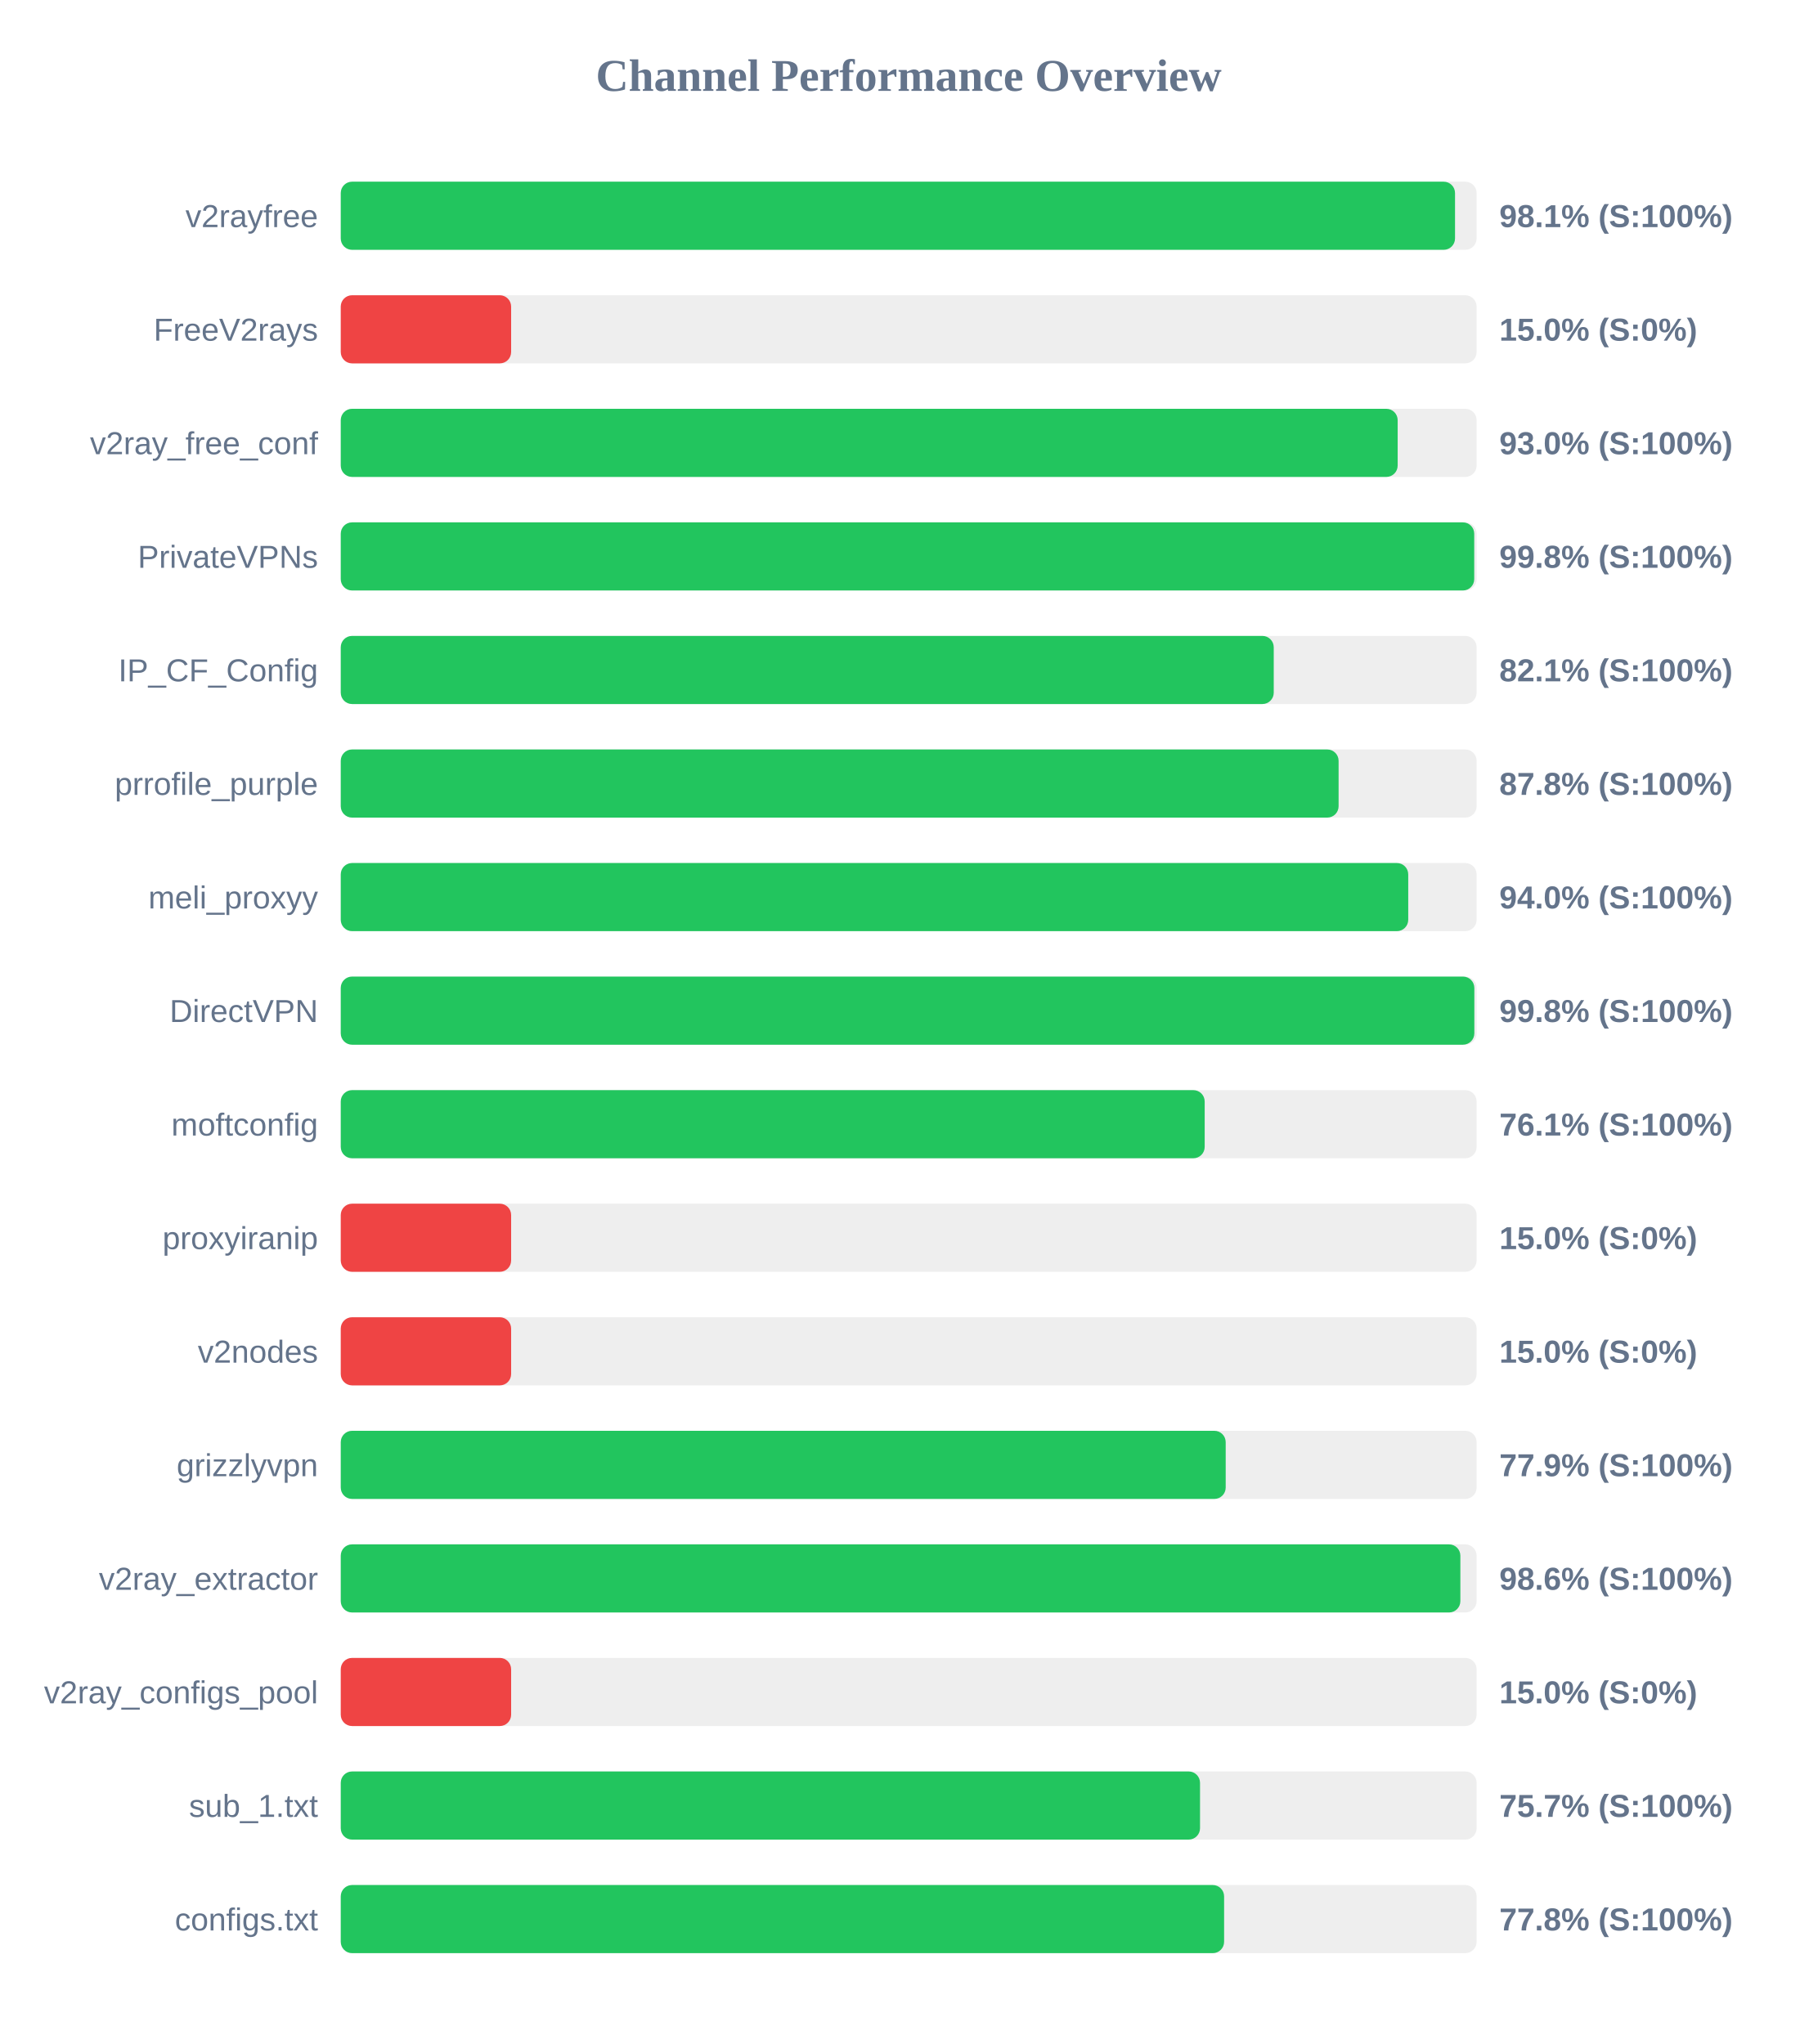
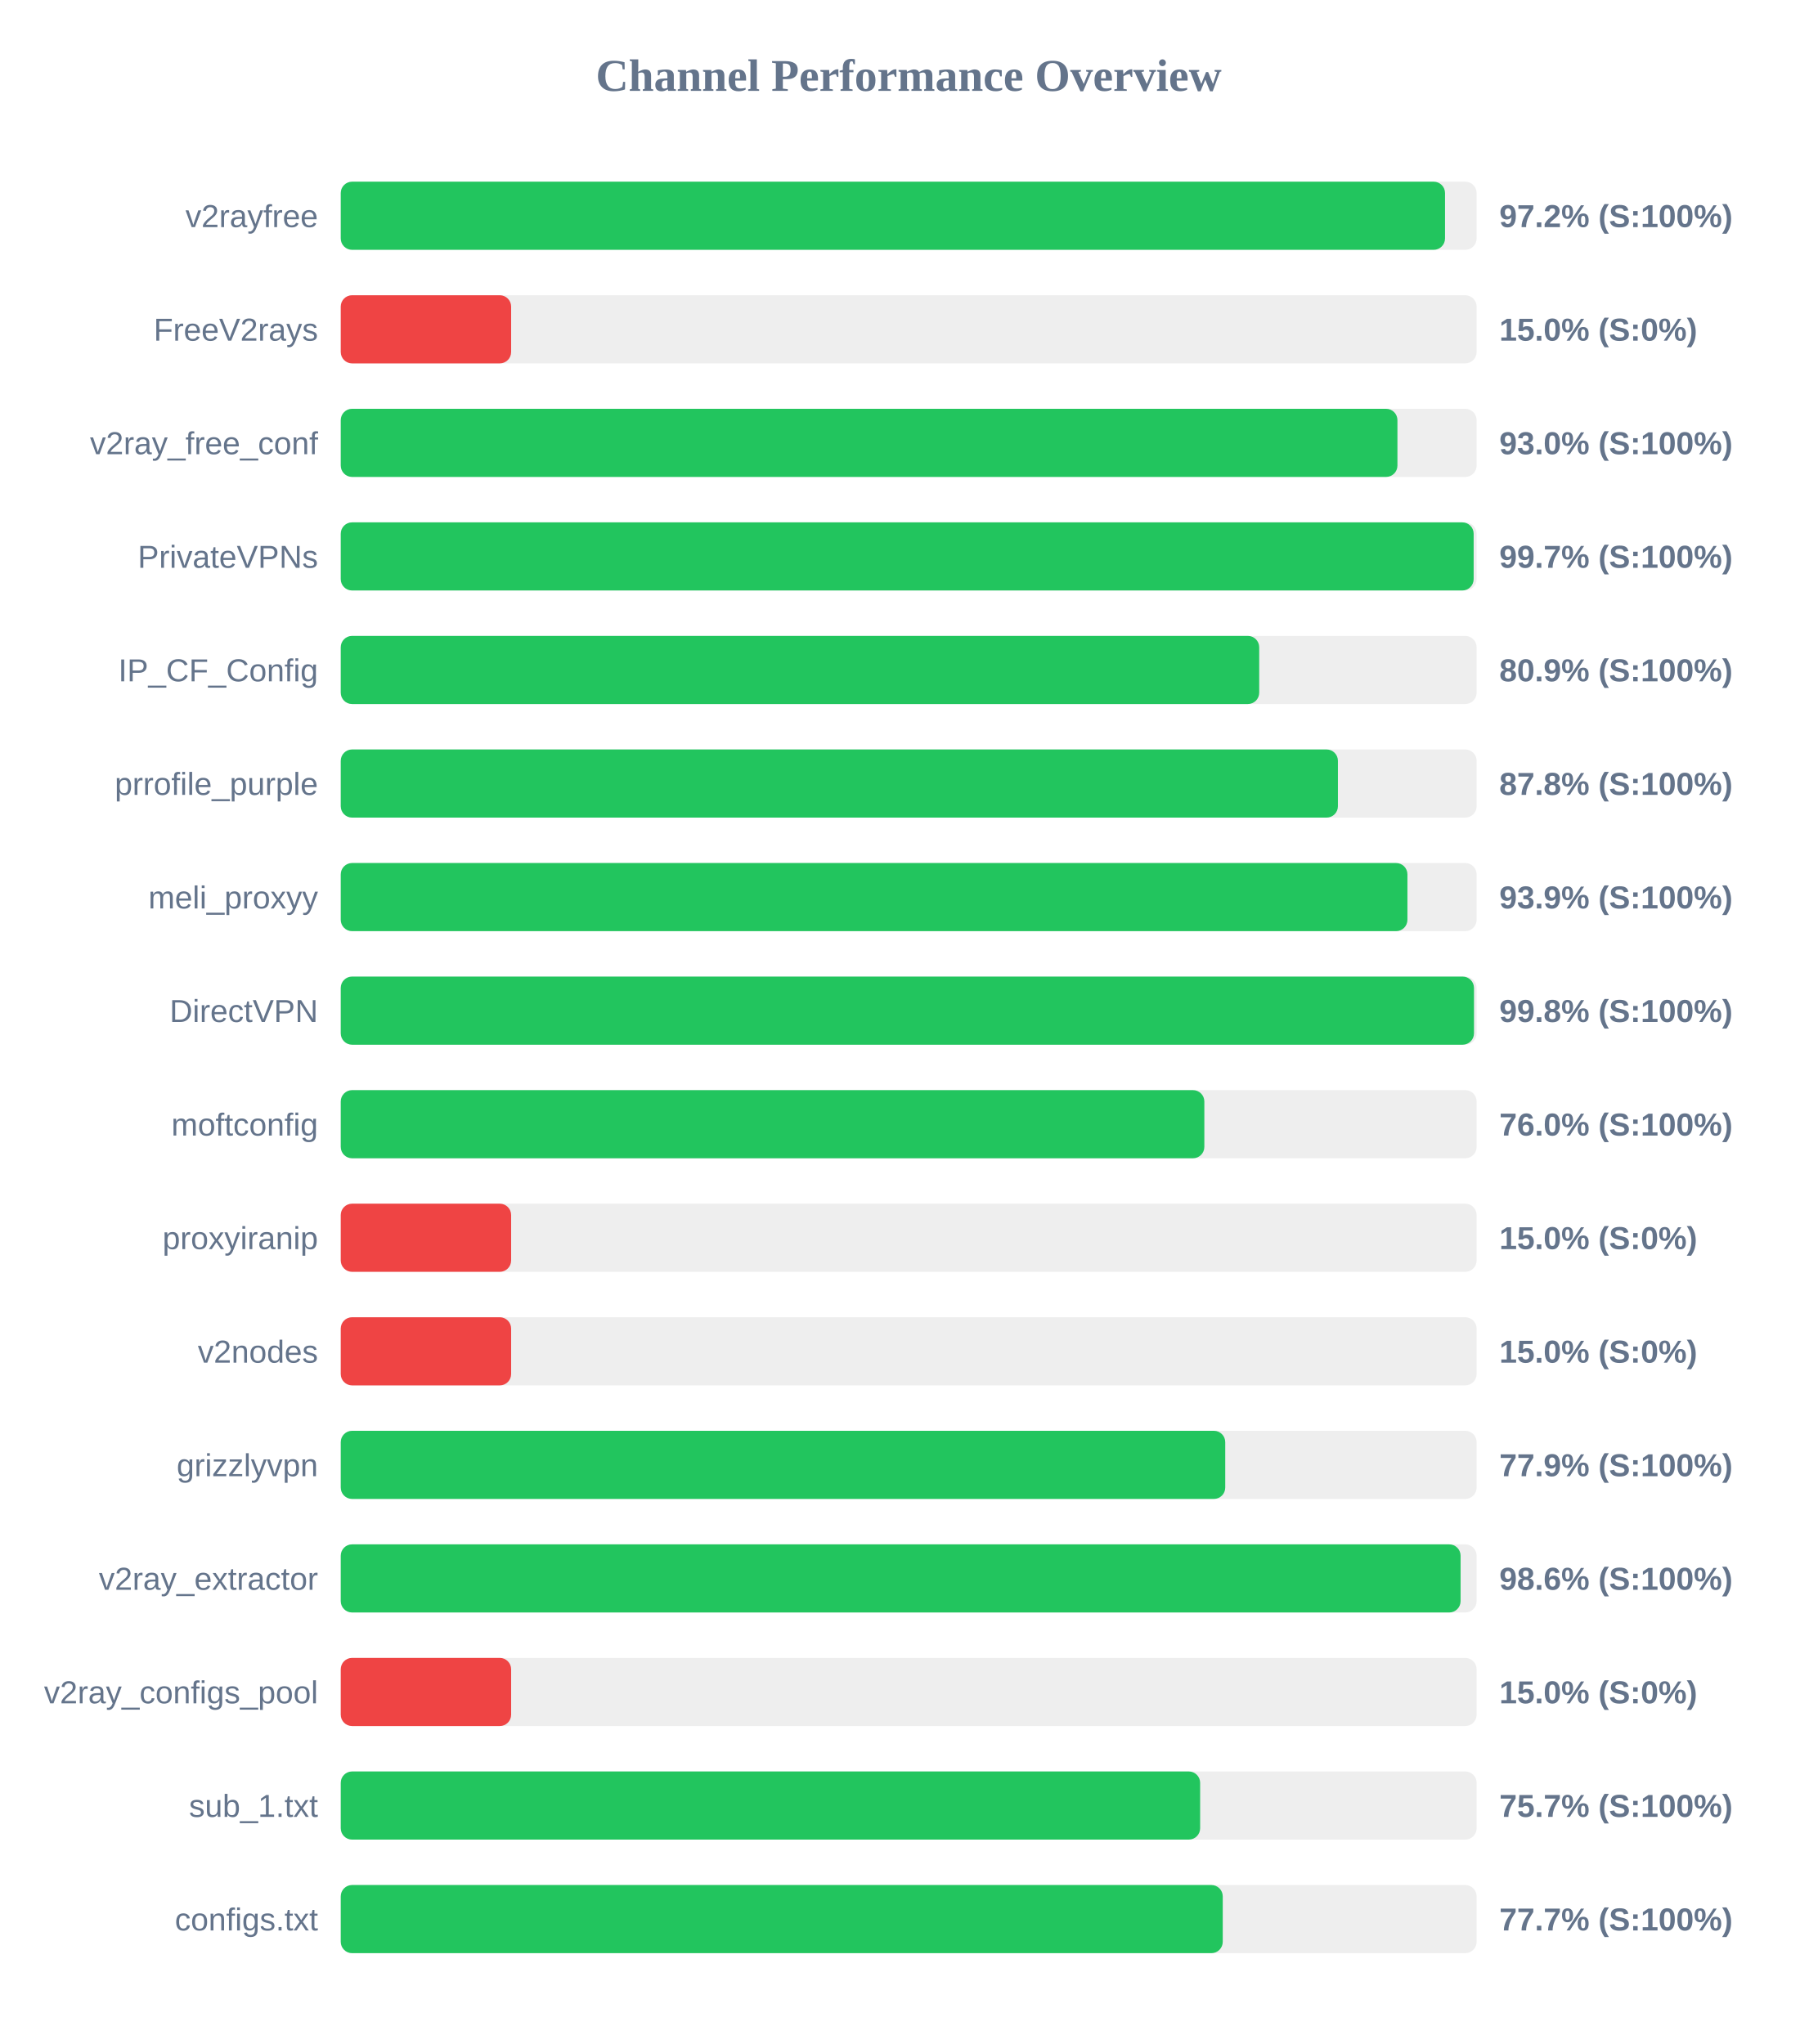
<svg xmlns="http://www.w3.org/2000/svg" width="800" height="900" version="1.1">
  <style>
        .row { font: 14px Arial; fill: #64748b; }
        .score { font: bold 14px Arial; fill: #64748b; }
    </style>
  <text x="400" y="40" text-anchor="middle" font-size="20px" font-weight="bold" fill="#64748b">Channel Performance Overview</text>
  <rect x="150" y="80" width="500" height="30" fill="#eee" rx="5" />
-   <rect x="150" y="80" width="490.5" height="30" fill="#22c55e" rx="5" />
+   <rect x="150" y="80" width="486.1" height="30" fill="#22c55e" rx="5" />
  <text x="140" y="100" text-anchor="end" class="row">v2rayfree</text>
-   <text x="660" y="100" text-anchor="start" class="score">98.1% (S:100%)</text>
+   <text x="660" y="100" text-anchor="start" class="score">97.2% (S:100%)</text>
  <rect x="150" y="130" width="500" height="30" fill="#eee" rx="5" />
  <rect x="150" y="130" width="75.0" height="30" fill="#ef4444" rx="5" />
  <text x="140" y="150" text-anchor="end" class="row">FreeV2rays</text>
  <text x="660" y="150" text-anchor="start" class="score">15.0% (S:0%)</text>
  <rect x="150" y="180" width="500" height="30" fill="#eee" rx="5" />
-   <rect x="150" y="180" width="465.25" height="30" fill="#22c55e" rx="5" />
+   <rect x="150" y="180" width="465.15" height="30" fill="#22c55e" rx="5" />
  <text x="140" y="200" text-anchor="end" class="row">v2ray_free_conf</text>
  <text x="660" y="200" text-anchor="start" class="score">93.0% (S:100%)</text>
  <rect x="150" y="230" width="500" height="30" fill="#eee" rx="5" />
-   <rect x="150" y="230" width="498.95" height="30" fill="#22c55e" rx="5" />
+   <rect x="150" y="230" width="498.7" height="30" fill="#22c55e" rx="5" />
  <text x="140" y="250" text-anchor="end" class="row">PrivateVPNs</text>
-   <text x="660" y="250" text-anchor="start" class="score">99.8% (S:100%)</text>
+   <text x="660" y="250" text-anchor="start" class="score">99.7% (S:100%)</text>
  <rect x="150" y="280" width="500" height="30" fill="#eee" rx="5" />
-   <rect x="150" y="280" width="410.7" height="30" fill="#22c55e" rx="5" />
+   <rect x="150" y="280" width="404.3" height="30" fill="#22c55e" rx="5" />
  <text x="140" y="300" text-anchor="end" class="row">IP_CF_Config</text>
-   <text x="660" y="300" text-anchor="start" class="score">82.1% (S:100%)</text>
+   <text x="660" y="300" text-anchor="start" class="score">80.9% (S:100%)</text>
  <rect x="150" y="330" width="500" height="30" fill="#eee" rx="5" />
-   <rect x="150" y="330" width="439.25" height="30" fill="#22c55e" rx="5" />
+   <rect x="150" y="330" width="438.95" height="30" fill="#22c55e" rx="5" />
  <text x="140" y="350" text-anchor="end" class="row">prrofile_purple</text>
  <text x="660" y="350" text-anchor="start" class="score">87.8% (S:100%)</text>
  <rect x="150" y="380" width="500" height="30" fill="#eee" rx="5" />
-   <rect x="150" y="380" width="469.9" height="30" fill="#22c55e" rx="5" />
+   <rect x="150" y="380" width="469.55" height="30" fill="#22c55e" rx="5" />
  <text x="140" y="400" text-anchor="end" class="row">meli_proxyy</text>
-   <text x="660" y="400" text-anchor="start" class="score">94.0% (S:100%)</text>
+   <text x="660" y="400" text-anchor="start" class="score">93.9% (S:100%)</text>
  <rect x="150" y="430" width="500" height="30" fill="#eee" rx="5" />
-   <rect x="150" y="430" width="499.0" height="30" fill="#22c55e" rx="5" />
+   <rect x="150" y="430" width="498.85" height="30" fill="#22c55e" rx="5" />
  <text x="140" y="450" text-anchor="end" class="row">DirectVPN</text>
  <text x="660" y="450" text-anchor="start" class="score">99.8% (S:100%)</text>
  <rect x="150" y="480" width="500" height="30" fill="#eee" rx="5" />
-   <rect x="150" y="480" width="380.3" height="30" fill="#22c55e" rx="5" />
+   <rect x="150" y="480" width="380.15" height="30" fill="#22c55e" rx="5" />
  <text x="140" y="500" text-anchor="end" class="row">moftconfig</text>
-   <text x="660" y="500" text-anchor="start" class="score">76.1% (S:100%)</text>
+   <text x="660" y="500" text-anchor="start" class="score">76.0% (S:100%)</text>
  <rect x="150" y="530" width="500" height="30" fill="#eee" rx="5" />
  <rect x="150" y="530" width="75.0" height="30" fill="#ef4444" rx="5" />
  <text x="140" y="550" text-anchor="end" class="row">proxyiranip</text>
  <text x="660" y="550" text-anchor="start" class="score">15.0% (S:0%)</text>
  <rect x="150" y="580" width="500" height="30" fill="#eee" rx="5" />
  <rect x="150" y="580" width="75.0" height="30" fill="#ef4444" rx="5" />
  <text x="140" y="600" text-anchor="end" class="row">v2nodes</text>
  <text x="660" y="600" text-anchor="start" class="score">15.0% (S:0%)</text>
  <rect x="150" y="630" width="500" height="30" fill="#eee" rx="5" />
-   <rect x="150" y="630" width="389.55" height="30" fill="#22c55e" rx="5" />
+   <rect x="150" y="630" width="389.35" height="30" fill="#22c55e" rx="5" />
  <text x="140" y="650" text-anchor="end" class="row">grizzlyvpn</text>
  <text x="660" y="650" text-anchor="start" class="score">77.9% (S:100%)</text>
  <rect x="150" y="680" width="500" height="30" fill="#eee" rx="5" />
-   <rect x="150" y="680" width="492.85" height="30" fill="#22c55e" rx="5" />
+   <rect x="150" y="680" width="492.95" height="30" fill="#22c55e" rx="5" />
  <text x="140" y="700" text-anchor="end" class="row">v2ray_extractor</text>
  <text x="660" y="700" text-anchor="start" class="score">98.6% (S:100%)</text>
  <rect x="150" y="730" width="500" height="30" fill="#eee" rx="5" />
  <rect x="150" y="730" width="75.0" height="30" fill="#ef4444" rx="5" />
  <text x="140" y="750" text-anchor="end" class="row">v2ray_configs_pool</text>
  <text x="660" y="750" text-anchor="start" class="score">15.0% (S:0%)</text>
  <rect x="150" y="780" width="500" height="30" fill="#eee" rx="5" />
-   <rect x="150" y="780" width="378.25" height="30" fill="#22c55e" rx="5" />
+   <rect x="150" y="780" width="378.3" height="30" fill="#22c55e" rx="5" />
  <text x="140" y="800" text-anchor="end" class="row">sub_1.txt</text>
  <text x="660" y="800" text-anchor="start" class="score">75.7% (S:100%)</text>
  <rect x="150" y="830" width="500" height="30" fill="#eee" rx="5" />
-   <rect x="150" y="830" width="388.85" height="30" fill="#22c55e" rx="5" />
+   <rect x="150" y="830" width="388.25" height="30" fill="#22c55e" rx="5" />
  <text x="140" y="850" text-anchor="end" class="row">configs.txt</text>
-   <text x="660" y="850" text-anchor="start" class="score">77.8% (S:100%)</text>
+   <text x="660" y="850" text-anchor="start" class="score">77.7% (S:100%)</text>
</svg>
